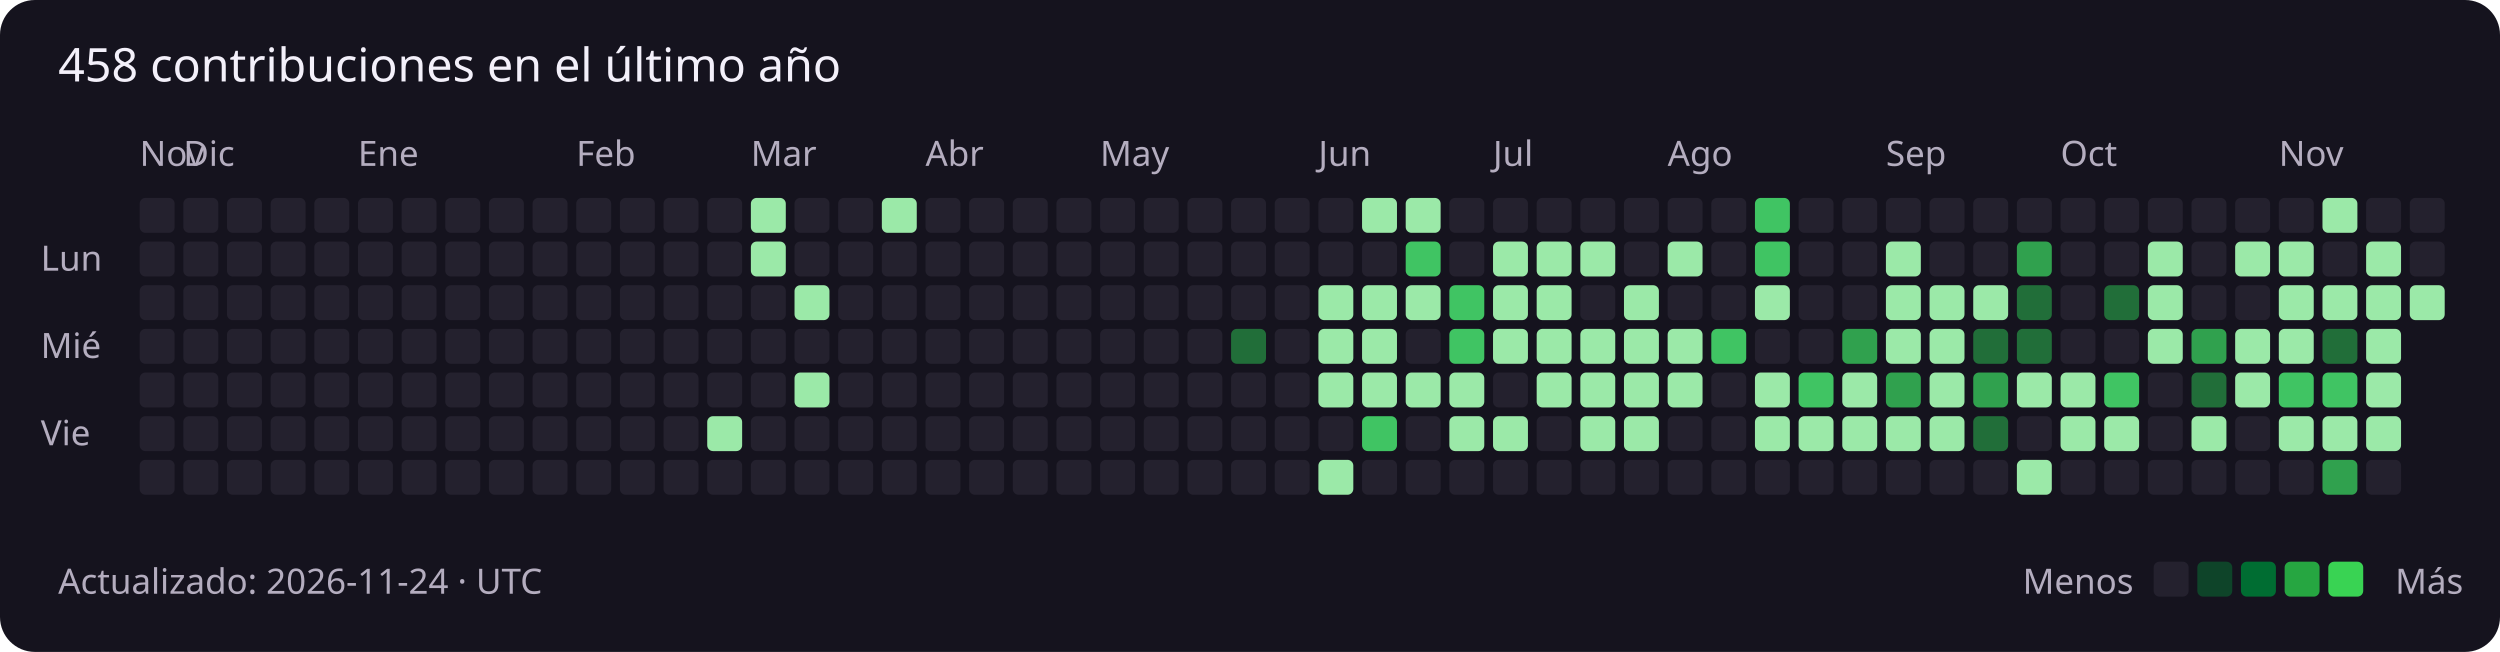
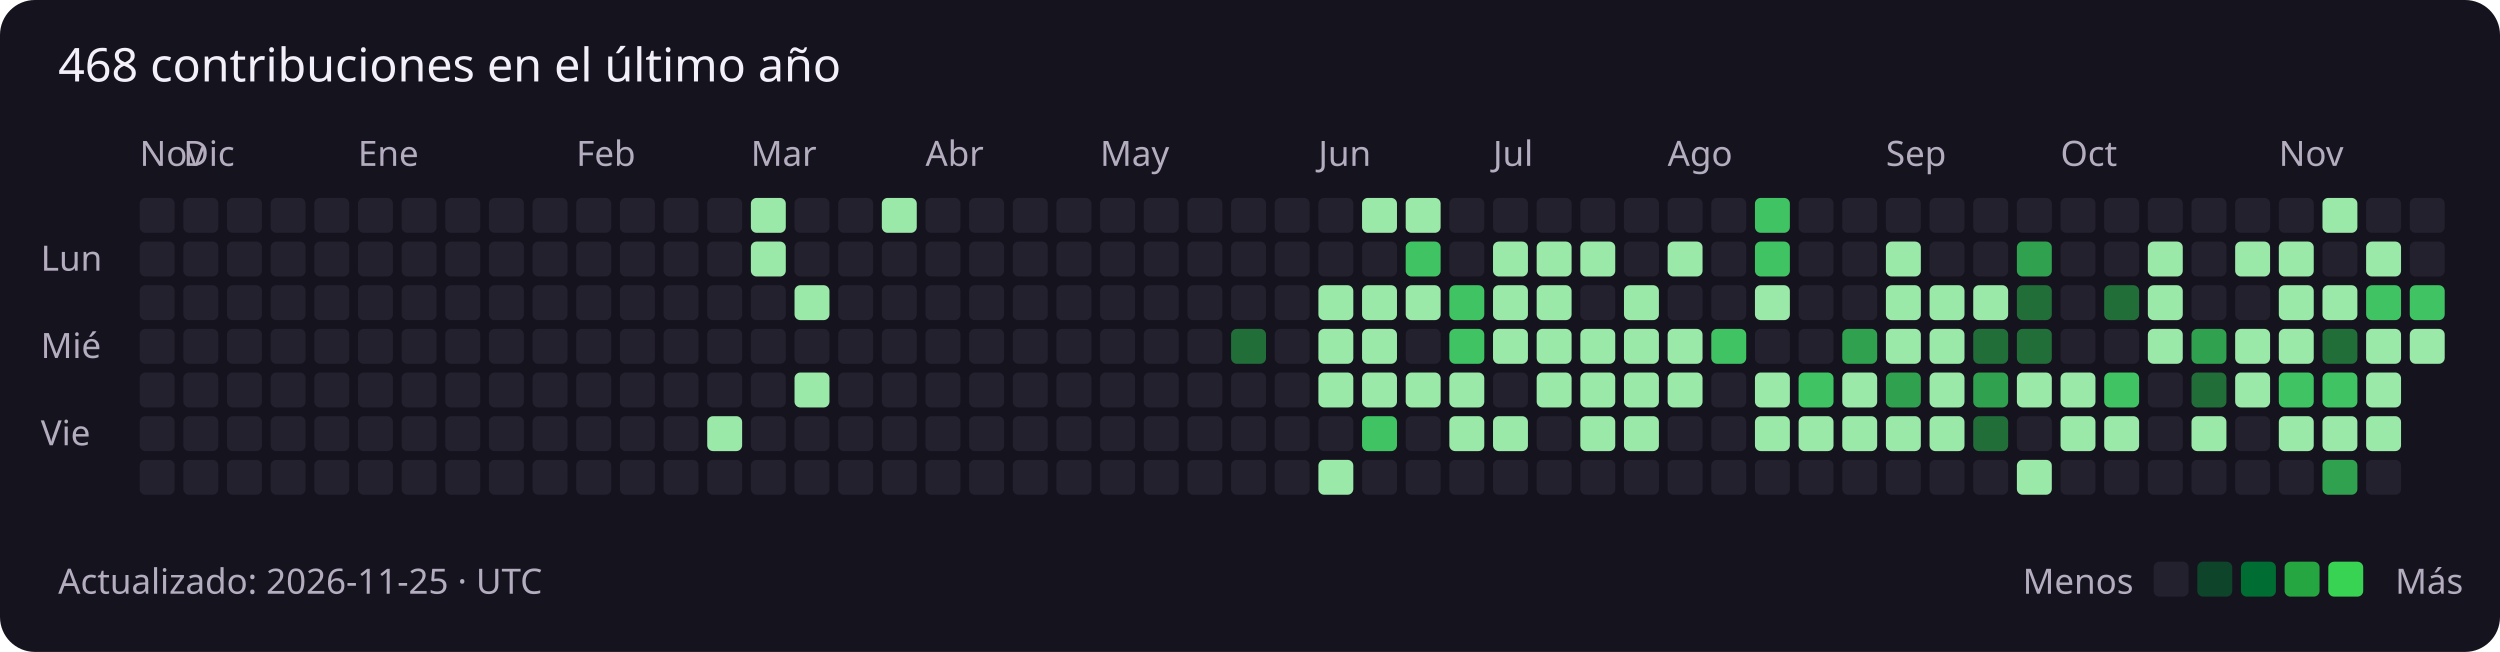
<svg xmlns="http://www.w3.org/2000/svg" width="859" height="224" viewBox="0 0 859 224" role="img" aria-labelledby="title description">
  <rect width="100%" height="100%" rx="12" fill="#15131e" />
  <g font-family="Segoe UI, sans-serif" font-size="12" fill="#b4adbf">
-     <text x="20" y="28" fill="#f3f0fa" font-size="16">458 contribuciones en el último año</text>
+     <text x="20" y="28" fill="#f3f0fa" font-size="16">468 contribuciones en el último año</text>
    <text x="48" y="57">Nov</text>
    <rect x="48" y="68" width="12" height="12" rx="2" fill="#24212e" />
    <rect x="48" y="83" width="12" height="12" rx="2" fill="#24212e" />
    <rect x="48" y="98" width="12" height="12" rx="2" fill="#24212e" />
    <rect x="48" y="113" width="12" height="12" rx="2" fill="#24212e" />
    <rect x="48" y="128" width="12" height="12" rx="2" fill="#24212e" />
    <rect x="48" y="143" width="12" height="12" rx="2" fill="#24212e" />
    <rect x="48" y="158" width="12" height="12" rx="2" fill="#24212e" />
    <rect x="63" y="68" width="12" height="12" rx="2" fill="#24212e" />
    <text x="63" y="57">Dic</text>
    <rect x="63" y="83" width="12" height="12" rx="2" fill="#24212e" />
    <rect x="63" y="98" width="12" height="12" rx="2" fill="#24212e" />
    <rect x="63" y="113" width="12" height="12" rx="2" fill="#24212e" />
    <rect x="63" y="128" width="12" height="12" rx="2" fill="#24212e" />
    <rect x="63" y="143" width="12" height="12" rx="2" fill="#24212e" />
    <rect x="63" y="158" width="12" height="12" rx="2" fill="#24212e" />
    <rect x="78" y="68" width="12" height="12" rx="2" fill="#24212e" />
    <rect x="78" y="83" width="12" height="12" rx="2" fill="#24212e" />
    <rect x="78" y="98" width="12" height="12" rx="2" fill="#24212e" />
    <rect x="78" y="113" width="12" height="12" rx="2" fill="#24212e" />
    <rect x="78" y="128" width="12" height="12" rx="2" fill="#24212e" />
    <rect x="78" y="143" width="12" height="12" rx="2" fill="#24212e" />
    <rect x="78" y="158" width="12" height="12" rx="2" fill="#24212e" />
    <rect x="93" y="68" width="12" height="12" rx="2" fill="#24212e" />
    <rect x="93" y="83" width="12" height="12" rx="2" fill="#24212e" />
    <rect x="93" y="98" width="12" height="12" rx="2" fill="#24212e" />
    <rect x="93" y="113" width="12" height="12" rx="2" fill="#24212e" />
    <rect x="93" y="128" width="12" height="12" rx="2" fill="#24212e" />
    <rect x="93" y="143" width="12" height="12" rx="2" fill="#24212e" />
    <rect x="93" y="158" width="12" height="12" rx="2" fill="#24212e" />
    <rect x="108" y="68" width="12" height="12" rx="2" fill="#24212e" />
    <rect x="108" y="83" width="12" height="12" rx="2" fill="#24212e" />
    <rect x="108" y="98" width="12" height="12" rx="2" fill="#24212e" />
    <rect x="108" y="113" width="12" height="12" rx="2" fill="#24212e" />
    <rect x="108" y="128" width="12" height="12" rx="2" fill="#24212e" />
    <rect x="108" y="143" width="12" height="12" rx="2" fill="#24212e" />
    <rect x="108" y="158" width="12" height="12" rx="2" fill="#24212e" />
    <rect x="123" y="68" width="12" height="12" rx="2" fill="#24212e" />
    <rect x="123" y="83" width="12" height="12" rx="2" fill="#24212e" />
    <rect x="123" y="98" width="12" height="12" rx="2" fill="#24212e" />
    <rect x="123" y="113" width="12" height="12" rx="2" fill="#24212e" />
    <text x="123" y="57">Ene</text>
    <rect x="123" y="128" width="12" height="12" rx="2" fill="#24212e" />
    <rect x="123" y="143" width="12" height="12" rx="2" fill="#24212e" />
    <rect x="123" y="158" width="12" height="12" rx="2" fill="#24212e" />
    <rect x="138" y="68" width="12" height="12" rx="2" fill="#24212e" />
    <rect x="138" y="83" width="12" height="12" rx="2" fill="#24212e" />
    <rect x="138" y="98" width="12" height="12" rx="2" fill="#24212e" />
    <rect x="138" y="113" width="12" height="12" rx="2" fill="#24212e" />
    <rect x="138" y="128" width="12" height="12" rx="2" fill="#24212e" />
    <rect x="138" y="143" width="12" height="12" rx="2" fill="#24212e" />
    <rect x="138" y="158" width="12" height="12" rx="2" fill="#24212e" />
    <rect x="153" y="68" width="12" height="12" rx="2" fill="#24212e" />
    <rect x="153" y="83" width="12" height="12" rx="2" fill="#24212e" />
    <rect x="153" y="98" width="12" height="12" rx="2" fill="#24212e" />
    <rect x="153" y="113" width="12" height="12" rx="2" fill="#24212e" />
    <rect x="153" y="128" width="12" height="12" rx="2" fill="#24212e" />
    <rect x="153" y="143" width="12" height="12" rx="2" fill="#24212e" />
    <rect x="153" y="158" width="12" height="12" rx="2" fill="#24212e" />
    <rect x="168" y="68" width="12" height="12" rx="2" fill="#24212e" />
    <rect x="168" y="83" width="12" height="12" rx="2" fill="#24212e" />
    <rect x="168" y="98" width="12" height="12" rx="2" fill="#24212e" />
    <rect x="168" y="113" width="12" height="12" rx="2" fill="#24212e" />
    <rect x="168" y="128" width="12" height="12" rx="2" fill="#24212e" />
    <rect x="168" y="143" width="12" height="12" rx="2" fill="#24212e" />
    <rect x="168" y="158" width="12" height="12" rx="2" fill="#24212e" />
    <rect x="183" y="68" width="12" height="12" rx="2" fill="#24212e" />
    <rect x="183" y="83" width="12" height="12" rx="2" fill="#24212e" />
    <rect x="183" y="98" width="12" height="12" rx="2" fill="#24212e" />
    <rect x="183" y="113" width="12" height="12" rx="2" fill="#24212e" />
    <rect x="183" y="128" width="12" height="12" rx="2" fill="#24212e" />
    <rect x="183" y="143" width="12" height="12" rx="2" fill="#24212e" />
    <rect x="183" y="158" width="12" height="12" rx="2" fill="#24212e" />
    <text x="198" y="57">Feb</text>
    <rect x="198" y="68" width="12" height="12" rx="2" fill="#24212e" />
    <rect x="198" y="83" width="12" height="12" rx="2" fill="#24212e" />
    <rect x="198" y="98" width="12" height="12" rx="2" fill="#24212e" />
    <rect x="198" y="113" width="12" height="12" rx="2" fill="#24212e" />
    <rect x="198" y="128" width="12" height="12" rx="2" fill="#24212e" />
    <rect x="198" y="143" width="12" height="12" rx="2" fill="#24212e" />
    <rect x="198" y="158" width="12" height="12" rx="2" fill="#24212e" />
    <rect x="213" y="68" width="12" height="12" rx="2" fill="#24212e" />
    <rect x="213" y="83" width="12" height="12" rx="2" fill="#24212e" />
    <rect x="213" y="98" width="12" height="12" rx="2" fill="#24212e" />
    <rect x="213" y="113" width="12" height="12" rx="2" fill="#24212e" />
    <rect x="213" y="128" width="12" height="12" rx="2" fill="#24212e" />
    <rect x="213" y="143" width="12" height="12" rx="2" fill="#24212e" />
    <rect x="213" y="158" width="12" height="12" rx="2" fill="#24212e" />
    <rect x="228" y="68" width="12" height="12" rx="2" fill="#24212e" />
    <rect x="228" y="83" width="12" height="12" rx="2" fill="#24212e" />
    <rect x="228" y="98" width="12" height="12" rx="2" fill="#24212e" />
    <rect x="228" y="113" width="12" height="12" rx="2" fill="#24212e" />
    <rect x="228" y="128" width="12" height="12" rx="2" fill="#24212e" />
    <rect x="228" y="143" width="12" height="12" rx="2" fill="#24212e" />
    <rect x="228" y="158" width="12" height="12" rx="2" fill="#24212e" />
    <rect x="243" y="68" width="12" height="12" rx="2" fill="#24212e" />
    <rect x="243" y="83" width="12" height="12" rx="2" fill="#24212e" />
    <rect x="243" y="98" width="12" height="12" rx="2" fill="#24212e" />
    <rect x="243" y="113" width="12" height="12" rx="2" fill="#24212e" />
    <rect x="243" y="128" width="12" height="12" rx="2" fill="#24212e" />
    <rect x="243" y="143" width="12" height="12" rx="2" fill="#9be9a8" />
    <rect x="243" y="158" width="12" height="12" rx="2" fill="#24212e" />
    <text x="258" y="57">Mar</text>
    <rect x="258" y="68" width="12" height="12" rx="2" fill="#9be9a8" />
    <rect x="258" y="83" width="12" height="12" rx="2" fill="#9be9a8" />
    <rect x="258" y="98" width="12" height="12" rx="2" fill="#24212e" />
    <rect x="258" y="113" width="12" height="12" rx="2" fill="#24212e" />
    <rect x="258" y="128" width="12" height="12" rx="2" fill="#24212e" />
    <rect x="258" y="143" width="12" height="12" rx="2" fill="#24212e" />
    <rect x="258" y="158" width="12" height="12" rx="2" fill="#24212e" />
    <rect x="273" y="68" width="12" height="12" rx="2" fill="#24212e" />
    <rect x="273" y="83" width="12" height="12" rx="2" fill="#24212e" />
    <rect x="273" y="98" width="12" height="12" rx="2" fill="#9be9a8" />
    <rect x="273" y="113" width="12" height="12" rx="2" fill="#24212e" />
    <rect x="273" y="128" width="12" height="12" rx="2" fill="#9be9a8" />
    <rect x="273" y="143" width="12" height="12" rx="2" fill="#24212e" />
    <rect x="273" y="158" width="12" height="12" rx="2" fill="#24212e" />
    <rect x="288" y="68" width="12" height="12" rx="2" fill="#24212e" />
    <rect x="288" y="83" width="12" height="12" rx="2" fill="#24212e" />
    <rect x="288" y="98" width="12" height="12" rx="2" fill="#24212e" />
    <rect x="288" y="113" width="12" height="12" rx="2" fill="#24212e" />
    <rect x="288" y="128" width="12" height="12" rx="2" fill="#24212e" />
    <rect x="288" y="143" width="12" height="12" rx="2" fill="#24212e" />
    <rect x="288" y="158" width="12" height="12" rx="2" fill="#24212e" />
    <rect x="303" y="68" width="12" height="12" rx="2" fill="#9be9a8" />
    <rect x="303" y="83" width="12" height="12" rx="2" fill="#24212e" />
    <rect x="303" y="98" width="12" height="12" rx="2" fill="#24212e" />
    <rect x="303" y="113" width="12" height="12" rx="2" fill="#24212e" />
    <rect x="303" y="128" width="12" height="12" rx="2" fill="#24212e" />
    <rect x="303" y="143" width="12" height="12" rx="2" fill="#24212e" />
    <rect x="303" y="158" width="12" height="12" rx="2" fill="#24212e" />
    <rect x="318" y="68" width="12" height="12" rx="2" fill="#24212e" />
    <rect x="318" y="83" width="12" height="12" rx="2" fill="#24212e" />
    <rect x="318" y="98" width="12" height="12" rx="2" fill="#24212e" />
    <text x="318" y="57">Abr</text>
    <rect x="318" y="113" width="12" height="12" rx="2" fill="#24212e" />
    <rect x="318" y="128" width="12" height="12" rx="2" fill="#24212e" />
    <rect x="318" y="143" width="12" height="12" rx="2" fill="#24212e" />
    <rect x="318" y="158" width="12" height="12" rx="2" fill="#24212e" />
    <rect x="333" y="68" width="12" height="12" rx="2" fill="#24212e" />
    <rect x="333" y="83" width="12" height="12" rx="2" fill="#24212e" />
    <rect x="333" y="98" width="12" height="12" rx="2" fill="#24212e" />
    <rect x="333" y="113" width="12" height="12" rx="2" fill="#24212e" />
    <rect x="333" y="128" width="12" height="12" rx="2" fill="#24212e" />
    <rect x="333" y="143" width="12" height="12" rx="2" fill="#24212e" />
    <rect x="333" y="158" width="12" height="12" rx="2" fill="#24212e" />
    <rect x="348" y="68" width="12" height="12" rx="2" fill="#24212e" />
    <rect x="348" y="83" width="12" height="12" rx="2" fill="#24212e" />
    <rect x="348" y="98" width="12" height="12" rx="2" fill="#24212e" />
    <rect x="348" y="113" width="12" height="12" rx="2" fill="#24212e" />
    <rect x="348" y="128" width="12" height="12" rx="2" fill="#24212e" />
    <rect x="348" y="143" width="12" height="12" rx="2" fill="#24212e" />
    <rect x="348" y="158" width="12" height="12" rx="2" fill="#24212e" />
    <rect x="363" y="68" width="12" height="12" rx="2" fill="#24212e" />
    <rect x="363" y="83" width="12" height="12" rx="2" fill="#24212e" />
    <rect x="363" y="98" width="12" height="12" rx="2" fill="#24212e" />
    <rect x="363" y="113" width="12" height="12" rx="2" fill="#24212e" />
    <rect x="363" y="128" width="12" height="12" rx="2" fill="#24212e" />
    <rect x="363" y="143" width="12" height="12" rx="2" fill="#24212e" />
    <rect x="363" y="158" width="12" height="12" rx="2" fill="#24212e" />
    <rect x="378" y="68" width="12" height="12" rx="2" fill="#24212e" />
    <rect x="378" y="83" width="12" height="12" rx="2" fill="#24212e" />
    <rect x="378" y="98" width="12" height="12" rx="2" fill="#24212e" />
    <rect x="378" y="113" width="12" height="12" rx="2" fill="#24212e" />
    <rect x="378" y="128" width="12" height="12" rx="2" fill="#24212e" />
    <text x="378" y="57">May</text>
    <rect x="378" y="143" width="12" height="12" rx="2" fill="#24212e" />
    <rect x="378" y="158" width="12" height="12" rx="2" fill="#24212e" />
    <rect x="393" y="68" width="12" height="12" rx="2" fill="#24212e" />
    <rect x="393" y="83" width="12" height="12" rx="2" fill="#24212e" />
    <rect x="393" y="98" width="12" height="12" rx="2" fill="#24212e" />
    <rect x="393" y="113" width="12" height="12" rx="2" fill="#24212e" />
    <rect x="393" y="128" width="12" height="12" rx="2" fill="#24212e" />
    <rect x="393" y="143" width="12" height="12" rx="2" fill="#24212e" />
    <rect x="393" y="158" width="12" height="12" rx="2" fill="#24212e" />
    <rect x="408" y="68" width="12" height="12" rx="2" fill="#24212e" />
    <rect x="408" y="83" width="12" height="12" rx="2" fill="#24212e" />
    <rect x="408" y="98" width="12" height="12" rx="2" fill="#24212e" />
    <rect x="408" y="113" width="12" height="12" rx="2" fill="#24212e" />
    <rect x="408" y="128" width="12" height="12" rx="2" fill="#24212e" />
    <rect x="408" y="143" width="12" height="12" rx="2" fill="#24212e" />
    <rect x="408" y="158" width="12" height="12" rx="2" fill="#24212e" />
    <rect x="423" y="68" width="12" height="12" rx="2" fill="#24212e" />
    <rect x="423" y="83" width="12" height="12" rx="2" fill="#24212e" />
    <rect x="423" y="98" width="12" height="12" rx="2" fill="#24212e" />
    <rect x="423" y="113" width="12" height="12" rx="2" fill="#216e39" />
    <rect x="423" y="128" width="12" height="12" rx="2" fill="#24212e" />
    <rect x="423" y="143" width="12" height="12" rx="2" fill="#24212e" />
    <rect x="423" y="158" width="12" height="12" rx="2" fill="#24212e" />
    <rect x="438" y="68" width="12" height="12" rx="2" fill="#24212e" />
    <rect x="438" y="83" width="12" height="12" rx="2" fill="#24212e" />
    <rect x="438" y="98" width="12" height="12" rx="2" fill="#24212e" />
    <rect x="438" y="113" width="12" height="12" rx="2" fill="#24212e" />
    <rect x="438" y="128" width="12" height="12" rx="2" fill="#24212e" />
    <rect x="438" y="143" width="12" height="12" rx="2" fill="#24212e" />
    <rect x="438" y="158" width="12" height="12" rx="2" fill="#24212e" />
    <rect x="453" y="68" width="12" height="12" rx="2" fill="#24212e" />
    <text x="453" y="57">Jun</text>
    <rect x="453" y="83" width="12" height="12" rx="2" fill="#24212e" />
    <rect x="453" y="98" width="12" height="12" rx="2" fill="#9be9a8" />
    <rect x="453" y="113" width="12" height="12" rx="2" fill="#9be9a8" />
    <rect x="453" y="128" width="12" height="12" rx="2" fill="#9be9a8" />
    <rect x="453" y="143" width="12" height="12" rx="2" fill="#24212e" />
    <rect x="453" y="158" width="12" height="12" rx="2" fill="#9be9a8" />
    <rect x="468" y="68" width="12" height="12" rx="2" fill="#9be9a8" />
    <rect x="468" y="83" width="12" height="12" rx="2" fill="#24212e" />
    <rect x="468" y="98" width="12" height="12" rx="2" fill="#9be9a8" />
    <rect x="468" y="113" width="12" height="12" rx="2" fill="#9be9a8" />
    <rect x="468" y="128" width="12" height="12" rx="2" fill="#9be9a8" />
    <rect x="468" y="143" width="12" height="12" rx="2" fill="#40c463" />
    <rect x="468" y="158" width="12" height="12" rx="2" fill="#24212e" />
    <rect x="483" y="68" width="12" height="12" rx="2" fill="#9be9a8" />
    <rect x="483" y="83" width="12" height="12" rx="2" fill="#40c463" />
    <rect x="483" y="98" width="12" height="12" rx="2" fill="#9be9a8" />
    <rect x="483" y="113" width="12" height="12" rx="2" fill="#24212e" />
    <rect x="483" y="128" width="12" height="12" rx="2" fill="#9be9a8" />
    <rect x="483" y="143" width="12" height="12" rx="2" fill="#24212e" />
    <rect x="483" y="158" width="12" height="12" rx="2" fill="#24212e" />
    <rect x="498" y="68" width="12" height="12" rx="2" fill="#24212e" />
    <rect x="498" y="83" width="12" height="12" rx="2" fill="#24212e" />
    <rect x="498" y="98" width="12" height="12" rx="2" fill="#40c463" />
    <rect x="498" y="113" width="12" height="12" rx="2" fill="#40c463" />
    <rect x="498" y="128" width="12" height="12" rx="2" fill="#9be9a8" />
    <rect x="498" y="143" width="12" height="12" rx="2" fill="#9be9a8" />
    <rect x="498" y="158" width="12" height="12" rx="2" fill="#24212e" />
    <rect x="513" y="68" width="12" height="12" rx="2" fill="#24212e" />
    <rect x="513" y="83" width="12" height="12" rx="2" fill="#9be9a8" />
    <rect x="513" y="98" width="12" height="12" rx="2" fill="#9be9a8" />
    <text x="513" y="57">Jul</text>
    <rect x="513" y="113" width="12" height="12" rx="2" fill="#9be9a8" />
    <rect x="513" y="128" width="12" height="12" rx="2" fill="#24212e" />
    <rect x="513" y="143" width="12" height="12" rx="2" fill="#9be9a8" />
    <rect x="513" y="158" width="12" height="12" rx="2" fill="#24212e" />
    <rect x="528" y="68" width="12" height="12" rx="2" fill="#24212e" />
    <rect x="528" y="83" width="12" height="12" rx="2" fill="#9be9a8" />
    <rect x="528" y="98" width="12" height="12" rx="2" fill="#9be9a8" />
    <rect x="528" y="113" width="12" height="12" rx="2" fill="#9be9a8" />
    <rect x="528" y="128" width="12" height="12" rx="2" fill="#9be9a8" />
    <rect x="528" y="143" width="12" height="12" rx="2" fill="#24212e" />
    <rect x="528" y="158" width="12" height="12" rx="2" fill="#24212e" />
    <rect x="543" y="68" width="12" height="12" rx="2" fill="#24212e" />
    <rect x="543" y="83" width="12" height="12" rx="2" fill="#9be9a8" />
    <rect x="543" y="98" width="12" height="12" rx="2" fill="#24212e" />
    <rect x="543" y="113" width="12" height="12" rx="2" fill="#9be9a8" />
    <rect x="543" y="128" width="12" height="12" rx="2" fill="#9be9a8" />
    <rect x="543" y="143" width="12" height="12" rx="2" fill="#9be9a8" />
    <rect x="543" y="158" width="12" height="12" rx="2" fill="#24212e" />
    <rect x="558" y="68" width="12" height="12" rx="2" fill="#24212e" />
    <rect x="558" y="83" width="12" height="12" rx="2" fill="#24212e" />
    <rect x="558" y="98" width="12" height="12" rx="2" fill="#9be9a8" />
    <rect x="558" y="113" width="12" height="12" rx="2" fill="#9be9a8" />
    <rect x="558" y="128" width="12" height="12" rx="2" fill="#9be9a8" />
    <rect x="558" y="143" width="12" height="12" rx="2" fill="#9be9a8" />
    <rect x="558" y="158" width="12" height="12" rx="2" fill="#24212e" />
    <rect x="573" y="68" width="12" height="12" rx="2" fill="#24212e" />
    <rect x="573" y="83" width="12" height="12" rx="2" fill="#9be9a8" />
    <rect x="573" y="98" width="12" height="12" rx="2" fill="#24212e" />
    <rect x="573" y="113" width="12" height="12" rx="2" fill="#9be9a8" />
    <rect x="573" y="128" width="12" height="12" rx="2" fill="#9be9a8" />
    <rect x="573" y="143" width="12" height="12" rx="2" fill="#24212e" />
    <text x="573" y="57">Ago</text>
    <rect x="573" y="158" width="12" height="12" rx="2" fill="#24212e" />
    <rect x="588" y="68" width="12" height="12" rx="2" fill="#24212e" />
    <rect x="588" y="83" width="12" height="12" rx="2" fill="#24212e" />
    <rect x="588" y="98" width="12" height="12" rx="2" fill="#24212e" />
    <rect x="588" y="113" width="12" height="12" rx="2" fill="#40c463" />
    <rect x="588" y="128" width="12" height="12" rx="2" fill="#24212e" />
    <rect x="588" y="143" width="12" height="12" rx="2" fill="#24212e" />
    <rect x="588" y="158" width="12" height="12" rx="2" fill="#24212e" />
    <rect x="603" y="68" width="12" height="12" rx="2" fill="#40c463" />
    <rect x="603" y="83" width="12" height="12" rx="2" fill="#40c463" />
    <rect x="603" y="98" width="12" height="12" rx="2" fill="#9be9a8" />
    <rect x="603" y="113" width="12" height="12" rx="2" fill="#24212e" />
    <rect x="603" y="128" width="12" height="12" rx="2" fill="#9be9a8" />
    <rect x="603" y="143" width="12" height="12" rx="2" fill="#9be9a8" />
    <rect x="603" y="158" width="12" height="12" rx="2" fill="#24212e" />
    <rect x="618" y="68" width="12" height="12" rx="2" fill="#24212e" />
    <rect x="618" y="83" width="12" height="12" rx="2" fill="#24212e" />
    <rect x="618" y="98" width="12" height="12" rx="2" fill="#24212e" />
    <rect x="618" y="113" width="12" height="12" rx="2" fill="#24212e" />
    <rect x="618" y="128" width="12" height="12" rx="2" fill="#40c463" />
    <rect x="618" y="143" width="12" height="12" rx="2" fill="#9be9a8" />
    <rect x="618" y="158" width="12" height="12" rx="2" fill="#24212e" />
    <rect x="633" y="68" width="12" height="12" rx="2" fill="#24212e" />
    <rect x="633" y="83" width="12" height="12" rx="2" fill="#24212e" />
    <rect x="633" y="98" width="12" height="12" rx="2" fill="#24212e" />
    <rect x="633" y="113" width="12" height="12" rx="2" fill="#30a14e" />
    <rect x="633" y="128" width="12" height="12" rx="2" fill="#9be9a8" />
    <rect x="633" y="143" width="12" height="12" rx="2" fill="#9be9a8" />
    <rect x="633" y="158" width="12" height="12" rx="2" fill="#24212e" />
    <rect x="648" y="68" width="12" height="12" rx="2" fill="#24212e" />
    <rect x="648" y="83" width="12" height="12" rx="2" fill="#9be9a8" />
    <text x="648" y="57">Sep</text>
    <rect x="648" y="98" width="12" height="12" rx="2" fill="#9be9a8" />
    <rect x="648" y="113" width="12" height="12" rx="2" fill="#9be9a8" />
    <rect x="648" y="128" width="12" height="12" rx="2" fill="#30a14e" />
    <rect x="648" y="143" width="12" height="12" rx="2" fill="#9be9a8" />
    <rect x="648" y="158" width="12" height="12" rx="2" fill="#24212e" />
    <rect x="663" y="68" width="12" height="12" rx="2" fill="#24212e" />
    <rect x="663" y="83" width="12" height="12" rx="2" fill="#24212e" />
    <rect x="663" y="98" width="12" height="12" rx="2" fill="#9be9a8" />
    <rect x="663" y="113" width="12" height="12" rx="2" fill="#9be9a8" />
    <rect x="663" y="128" width="12" height="12" rx="2" fill="#9be9a8" />
    <rect x="663" y="143" width="12" height="12" rx="2" fill="#9be9a8" />
    <rect x="663" y="158" width="12" height="12" rx="2" fill="#24212e" />
    <rect x="678" y="68" width="12" height="12" rx="2" fill="#24212e" />
    <rect x="678" y="83" width="12" height="12" rx="2" fill="#24212e" />
    <rect x="678" y="98" width="12" height="12" rx="2" fill="#9be9a8" />
    <rect x="678" y="113" width="12" height="12" rx="2" fill="#216e39" />
    <rect x="678" y="128" width="12" height="12" rx="2" fill="#30a14e" />
    <rect x="678" y="143" width="12" height="12" rx="2" fill="#216e39" />
    <rect x="678" y="158" width="12" height="12" rx="2" fill="#24212e" />
    <rect x="693" y="68" width="12" height="12" rx="2" fill="#24212e" />
    <rect x="693" y="83" width="12" height="12" rx="2" fill="#30a14e" />
    <rect x="693" y="98" width="12" height="12" rx="2" fill="#216e39" />
    <rect x="693" y="113" width="12" height="12" rx="2" fill="#216e39" />
    <rect x="693" y="128" width="12" height="12" rx="2" fill="#9be9a8" />
    <rect x="693" y="143" width="12" height="12" rx="2" fill="#24212e" />
    <rect x="693" y="158" width="12" height="12" rx="2" fill="#9be9a8" />
    <rect x="708" y="68" width="12" height="12" rx="2" fill="#24212e" />
    <rect x="708" y="83" width="12" height="12" rx="2" fill="#24212e" />
    <rect x="708" y="98" width="12" height="12" rx="2" fill="#24212e" />
    <rect x="708" y="113" width="12" height="12" rx="2" fill="#24212e" />
    <text x="708" y="57">Oct</text>
    <rect x="708" y="128" width="12" height="12" rx="2" fill="#9be9a8" />
    <rect x="708" y="143" width="12" height="12" rx="2" fill="#9be9a8" />
    <rect x="708" y="158" width="12" height="12" rx="2" fill="#24212e" />
    <rect x="723" y="68" width="12" height="12" rx="2" fill="#24212e" />
    <rect x="723" y="83" width="12" height="12" rx="2" fill="#24212e" />
    <rect x="723" y="98" width="12" height="12" rx="2" fill="#216e39" />
    <rect x="723" y="113" width="12" height="12" rx="2" fill="#24212e" />
    <rect x="723" y="128" width="12" height="12" rx="2" fill="#40c463" />
    <rect x="723" y="143" width="12" height="12" rx="2" fill="#9be9a8" />
    <rect x="723" y="158" width="12" height="12" rx="2" fill="#24212e" />
    <rect x="738" y="68" width="12" height="12" rx="2" fill="#24212e" />
    <rect x="738" y="83" width="12" height="12" rx="2" fill="#9be9a8" />
    <rect x="738" y="98" width="12" height="12" rx="2" fill="#9be9a8" />
    <rect x="738" y="113" width="12" height="12" rx="2" fill="#9be9a8" />
    <rect x="738" y="128" width="12" height="12" rx="2" fill="#24212e" />
    <rect x="738" y="143" width="12" height="12" rx="2" fill="#24212e" />
    <rect x="738" y="158" width="12" height="12" rx="2" fill="#24212e" />
    <rect x="753" y="68" width="12" height="12" rx="2" fill="#24212e" />
    <rect x="753" y="83" width="12" height="12" rx="2" fill="#24212e" />
    <rect x="753" y="98" width="12" height="12" rx="2" fill="#24212e" />
    <rect x="753" y="113" width="12" height="12" rx="2" fill="#30a14e" />
    <rect x="753" y="128" width="12" height="12" rx="2" fill="#216e39" />
    <rect x="753" y="143" width="12" height="12" rx="2" fill="#9be9a8" />
    <rect x="753" y="158" width="12" height="12" rx="2" fill="#24212e" />
    <rect x="768" y="68" width="12" height="12" rx="2" fill="#24212e" />
    <rect x="768" y="83" width="12" height="12" rx="2" fill="#9be9a8" />
    <rect x="768" y="98" width="12" height="12" rx="2" fill="#24212e" />
    <rect x="768" y="113" width="12" height="12" rx="2" fill="#9be9a8" />
    <rect x="768" y="128" width="12" height="12" rx="2" fill="#9be9a8" />
    <rect x="768" y="143" width="12" height="12" rx="2" fill="#24212e" />
    <rect x="768" y="158" width="12" height="12" rx="2" fill="#24212e" />
    <text x="783" y="57">Nov</text>
    <rect x="783" y="68" width="12" height="12" rx="2" fill="#24212e" />
    <rect x="783" y="83" width="12" height="12" rx="2" fill="#9be9a8" />
    <rect x="783" y="98" width="12" height="12" rx="2" fill="#9be9a8" />
    <rect x="783" y="113" width="12" height="12" rx="2" fill="#9be9a8" />
    <rect x="783" y="128" width="12" height="12" rx="2" fill="#40c463" />
    <rect x="783" y="143" width="12" height="12" rx="2" fill="#9be9a8" />
    <rect x="783" y="158" width="12" height="12" rx="2" fill="#24212e" />
    <rect x="798" y="68" width="12" height="12" rx="2" fill="#9be9a8" />
    <rect x="798" y="83" width="12" height="12" rx="2" fill="#24212e" />
    <rect x="798" y="98" width="12" height="12" rx="2" fill="#9be9a8" />
    <rect x="798" y="113" width="12" height="12" rx="2" fill="#216e39" />
    <rect x="798" y="128" width="12" height="12" rx="2" fill="#40c463" />
    <rect x="798" y="143" width="12" height="12" rx="2" fill="#9be9a8" />
    <rect x="798" y="158" width="12" height="12" rx="2" fill="#30a14e" />
    <rect x="813" y="68" width="12" height="12" rx="2" fill="#24212e" />
    <rect x="813" y="83" width="12" height="12" rx="2" fill="#9be9a8" />
-     <rect x="813" y="98" width="12" height="12" rx="2" fill="#9be9a8" />
+     <rect x="813" y="98" width="12" height="12" rx="2" fill="#40c463" />
    <rect x="813" y="113" width="12" height="12" rx="2" fill="#9be9a8" />
    <rect x="813" y="128" width="12" height="12" rx="2" fill="#9be9a8" />
    <rect x="813" y="143" width="12" height="12" rx="2" fill="#9be9a8" />
    <rect x="813" y="158" width="12" height="12" rx="2" fill="#24212e" />
    <rect x="828" y="68" width="12" height="12" rx="2" fill="#24212e" />
    <rect x="828" y="83" width="12" height="12" rx="2" fill="#24212e" />
-     <rect x="828" y="98" width="12" height="12" rx="2" fill="#9be9a8" />
+     <rect x="828" y="98" width="12" height="12" rx="2" fill="#40c463" />
+     <rect x="828" y="113" width="12" height="12" rx="2" fill="#9be9a8" />
    <text x="14" y="93">Lun</text>
    <text x="14" y="123">Mié</text>
    <text x="14" y="153">Vie</text>
-     <text x="20" y="204">Actualizado: 2026-11-24 · UTC</text>
+     <text x="20" y="204">Actualizado: 2026-11-25 · UTC</text>
    <text x="695" y="204">Menos</text>
    <rect x="740" y="193" width="12" height="12" rx="2" fill="#24212e" />
    <rect x="755" y="193" width="12" height="12" rx="2" fill="#0e4429" />
    <rect x="770" y="193" width="12" height="12" rx="2" fill="#006d32" />
    <rect x="785" y="193" width="12" height="12" rx="2" fill="#26a641" />
    <rect x="800" y="193" width="12" height="12" rx="2" fill="#39d353" />
    <text x="823" y="204">Más</text>
  </g>
</svg>
